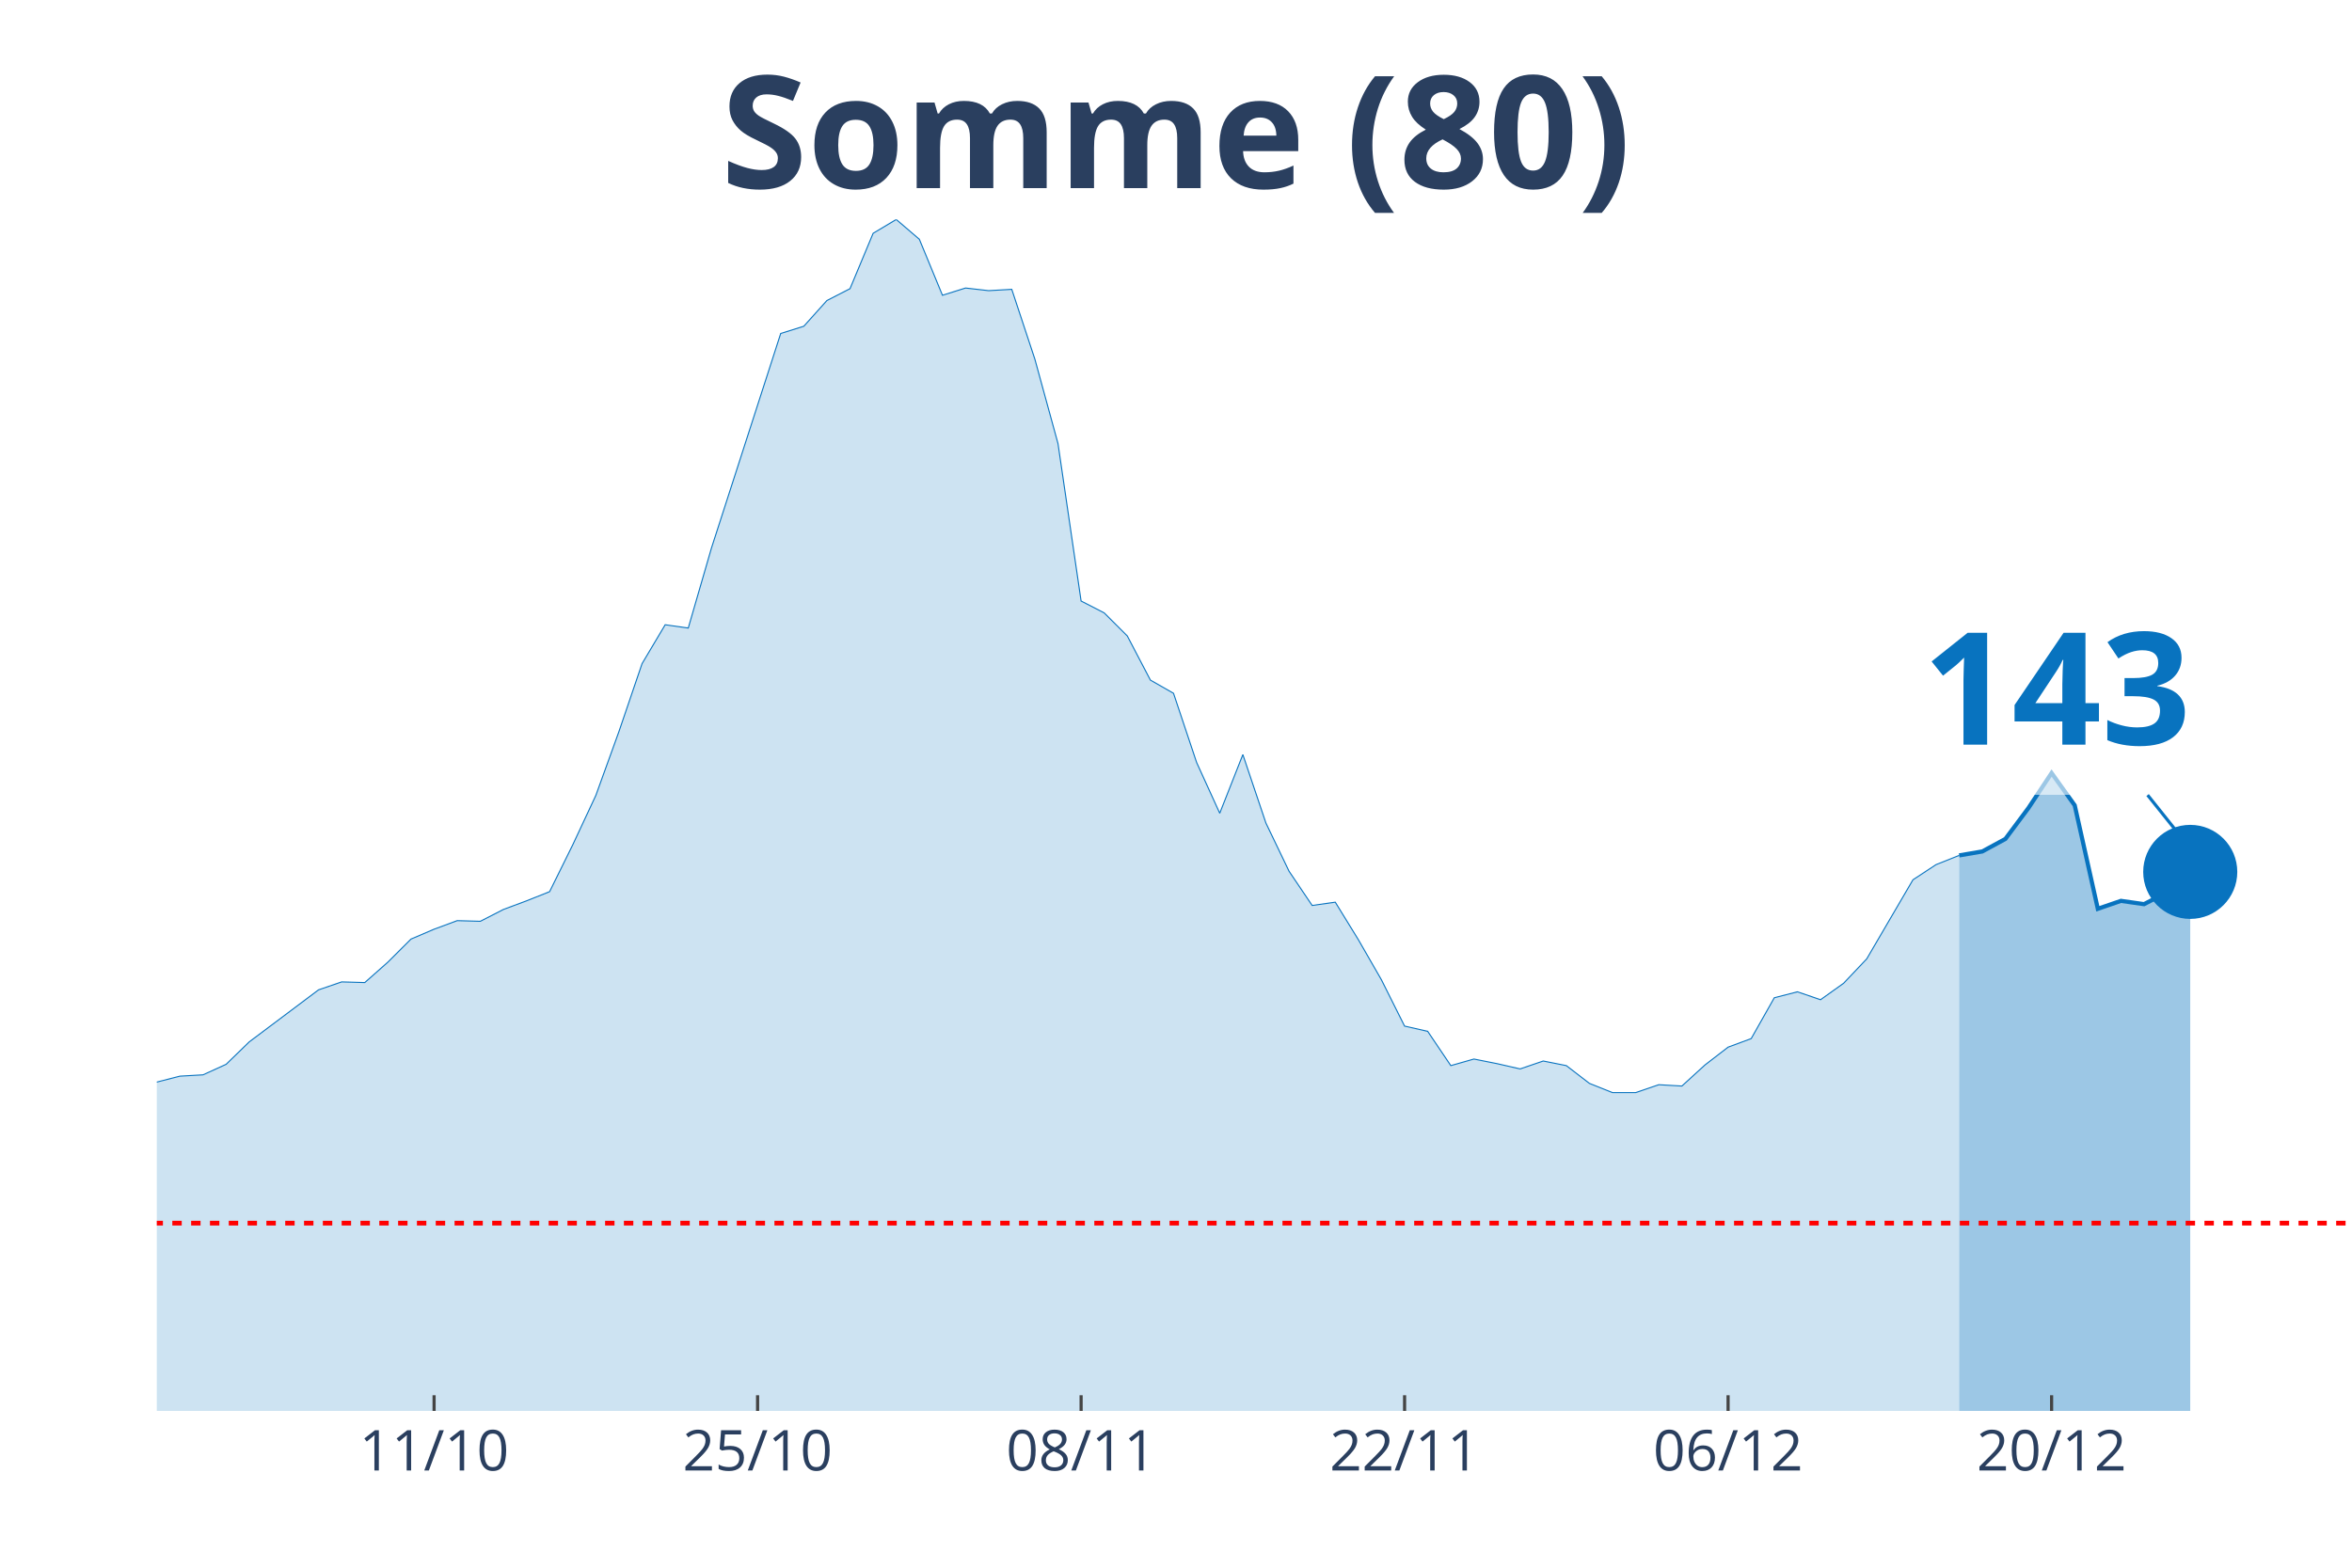
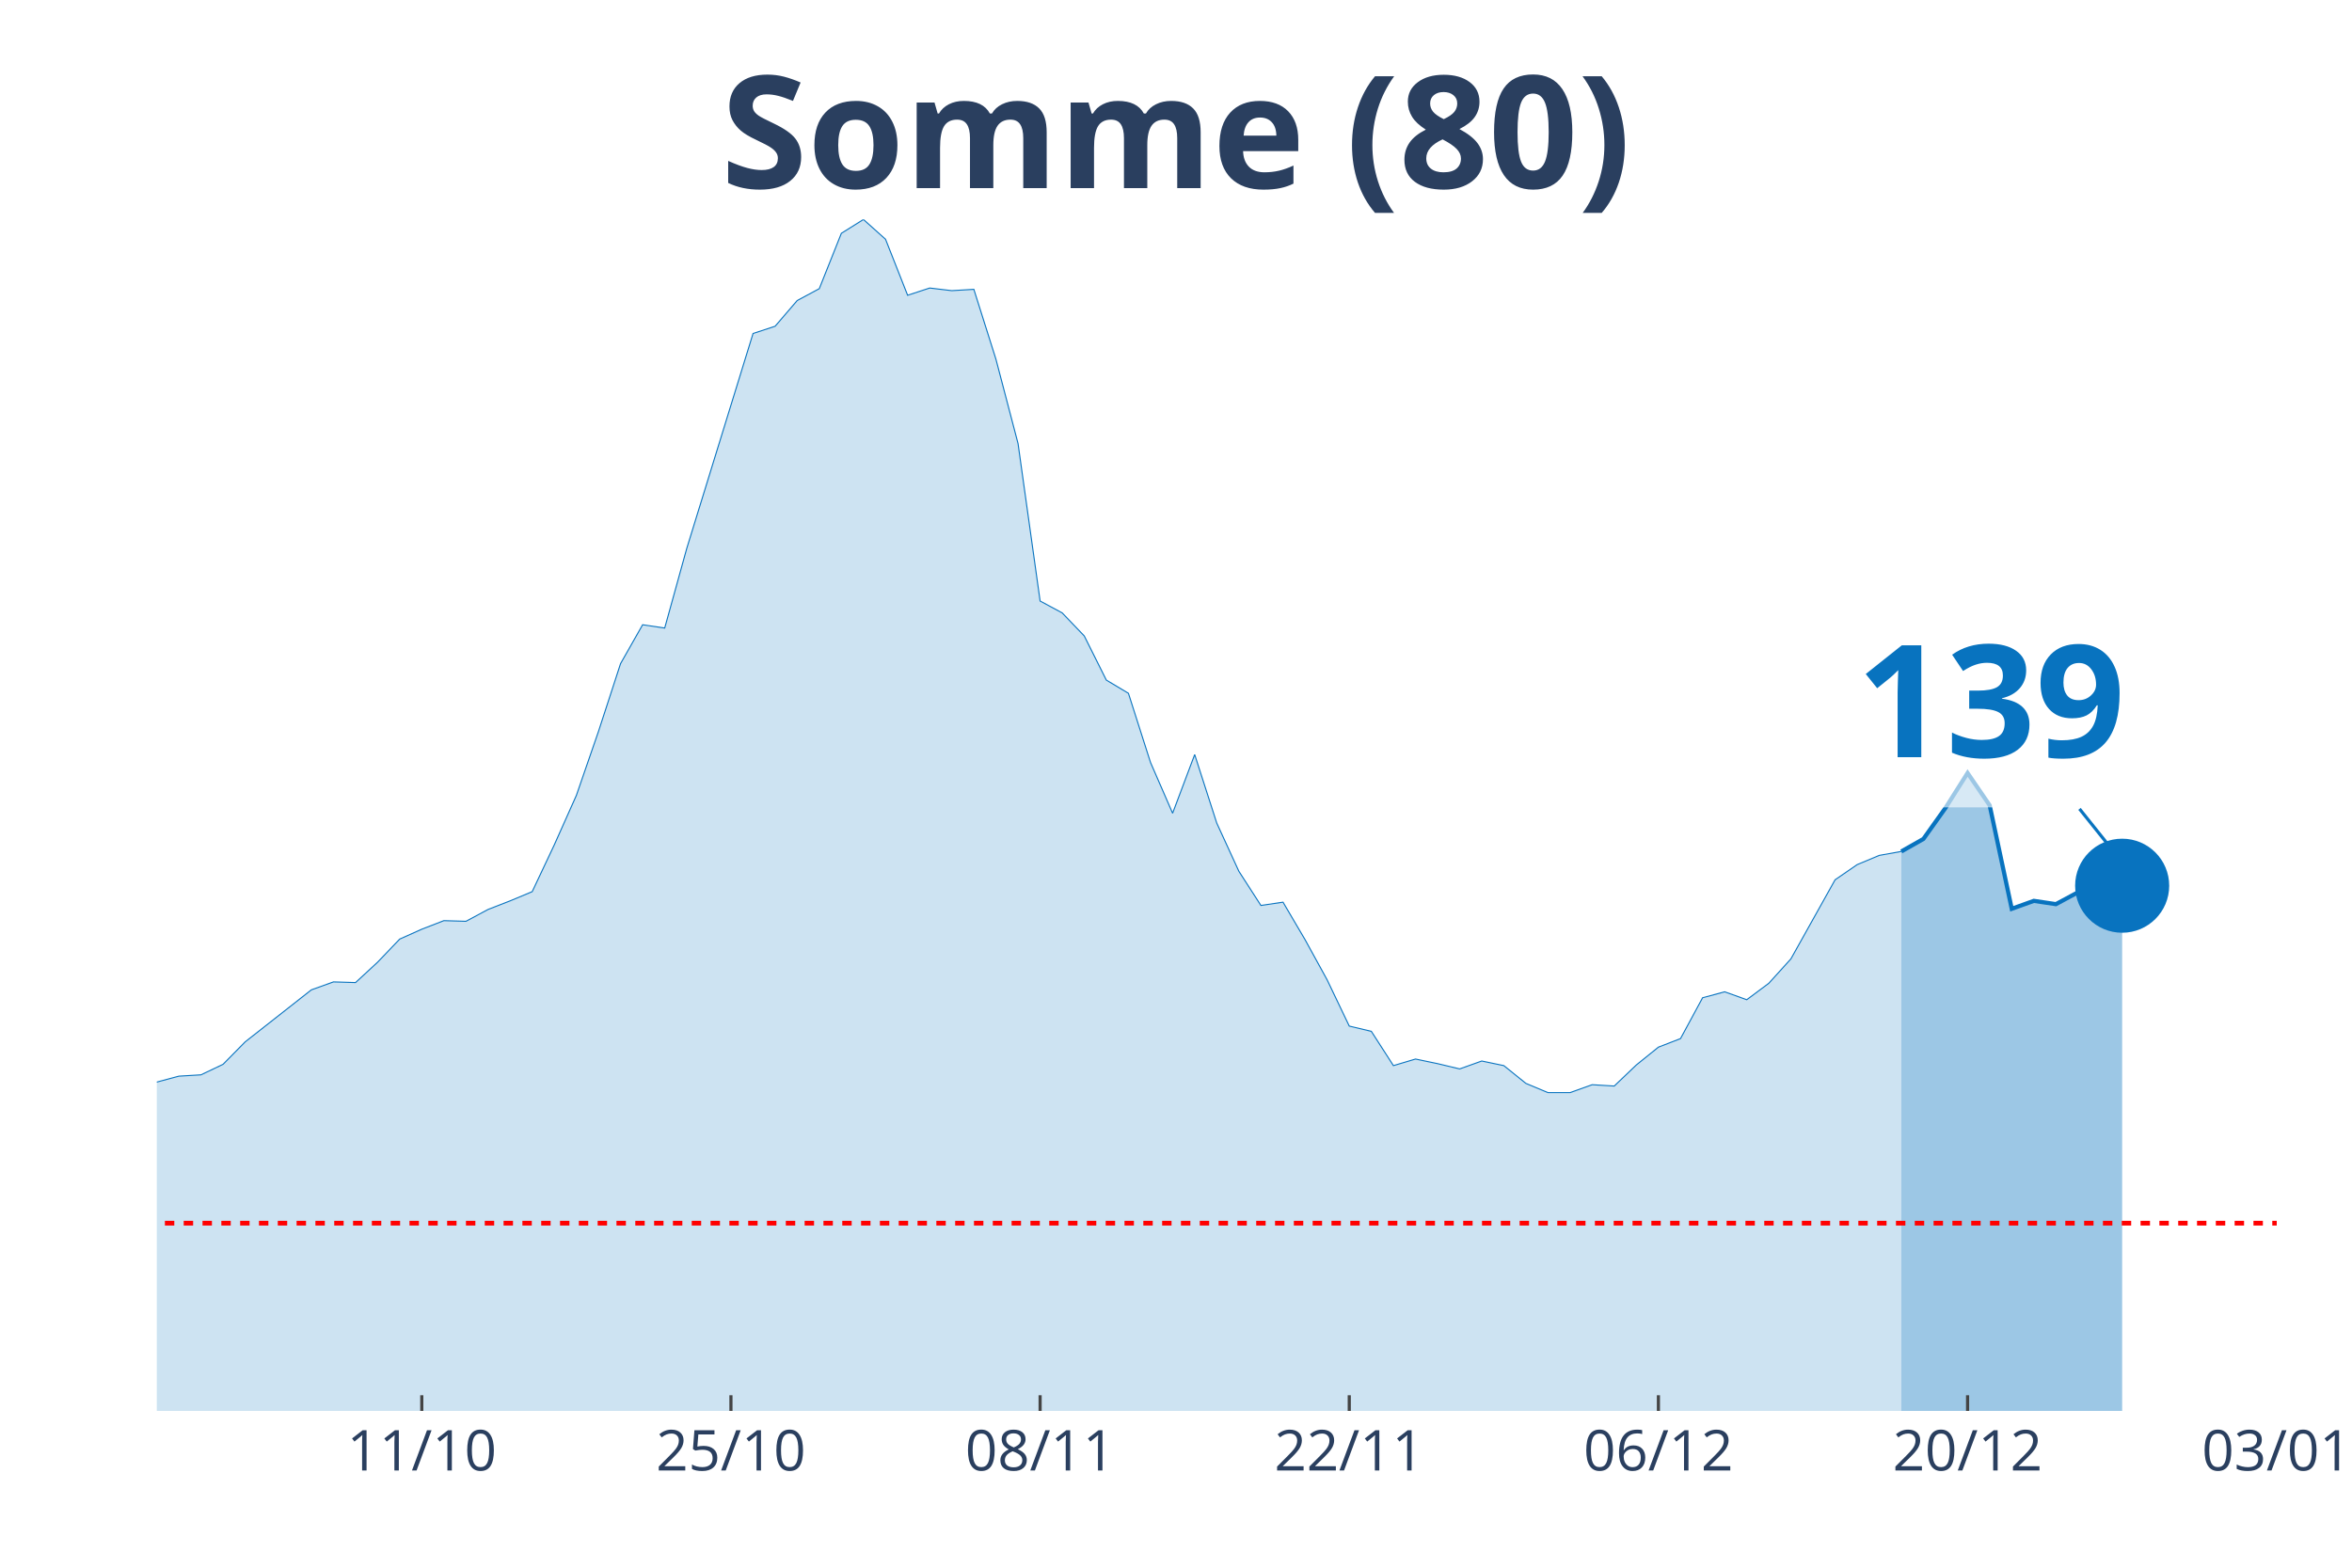
<svg xmlns="http://www.w3.org/2000/svg" class="main-svg" width="1125" height="750" style="" viewBox="0 0 750 500">
  <rect x="0" y="0" width="750" height="500" style="fill: rgb(0, 0, 0); fill-opacity: 0;" />
-   <defs id="defs-ef0471">
+   <defs id="defs-e97b52">
    <g class="clips">
-       <clipPath id="clipef0471xyplot" class="plotclip">
-         <rect width="700" height="380" />
+       <clipPath id="clipe97b52xyplot" class="plotclip">
+         <rect width="676" height="380" />
      </clipPath>
-       <clipPath class="axesclip" id="clipef0471x">
-         <rect x="50" y="0" width="700" height="500" />
+       <clipPath class="axesclip" id="clipe97b52x">
+         <rect x="50" y="0" width="676" height="500" />
      </clipPath>
-       <clipPath class="axesclip" id="clipef0471y">
+       <clipPath class="axesclip" id="clipe97b52y">
        <rect x="0" y="70" width="750" height="380" />
      </clipPath>
-       <clipPath class="axesclip" id="clipef0471xy">
-         <rect x="50" y="70" width="700" height="380" />
+       <clipPath class="axesclip" id="clipe97b52xy">
+         <rect x="50" y="70" width="676" height="380" />
      </clipPath>
    </g>
    <g class="gradients" />
  </defs>
  <g class="bglayer">
-     <rect class="bg" x="50" y="70" width="700" height="380" style="fill: rgb(0, 0, 0); fill-opacity: 0; stroke-width: 0;" />
+     <rect class="bg" x="50" y="70" width="676" height="380" style="fill: rgb(0, 0, 0); fill-opacity: 0; stroke-width: 0;" />
  </g>
  <g class="layer-below">
    <g class="imagelayer" />
    <g class="shapelayer" />
  </g>
  <g class="cartesianlayer">
    <g class="subplot xy">
      <g class="layer-subplot">
        <g class="shapelayer" />
        <g class="imagelayer" />
      </g>
      <g class="gridlayer">
        <g class="x">
-           <path class="xgrid crisp" transform="translate(138.42,0)" d="M0,70v380" style="stroke: rgb(255, 255, 255); stroke-opacity: 1; stroke-width: 1px;" />
-           <path class="xgrid crisp" transform="translate(241.58,0)" d="M0,70v380" style="stroke: rgb(255, 255, 255); stroke-opacity: 1; stroke-width: 1px;" />
-           <path class="xgrid crisp" transform="translate(344.74,0)" d="M0,70v380" style="stroke: rgb(255, 255, 255); stroke-opacity: 1; stroke-width: 1px;" />
-           <path class="xgrid crisp" transform="translate(447.89,0)" d="M0,70v380" style="stroke: rgb(255, 255, 255); stroke-opacity: 1; stroke-width: 1px;" />
-           <path class="xgrid crisp" transform="translate(551.05,0)" d="M0,70v380" style="stroke: rgb(255, 255, 255); stroke-opacity: 1; stroke-width: 1px;" />
-           <path class="xgrid crisp" transform="translate(654.21,0)" d="M0,70v380" style="stroke: rgb(255, 255, 255); stroke-opacity: 1; stroke-width: 1px;" />
+           <path class="xgrid crisp" transform="translate(134.5,0)" d="M0,70v380" style="stroke: rgb(255, 255, 255); stroke-opacity: 1; stroke-width: 1px;" />
+           <path class="xgrid crisp" transform="translate(233.08,0)" d="M0,70v380" style="stroke: rgb(255, 255, 255); stroke-opacity: 1; stroke-width: 1px;" />
+           <path class="xgrid crisp" transform="translate(331.67,0)" d="M0,70v380" style="stroke: rgb(255, 255, 255); stroke-opacity: 1; stroke-width: 1px;" />
+           <path class="xgrid crisp" transform="translate(430.25,0)" d="M0,70v380" style="stroke: rgb(255, 255, 255); stroke-opacity: 1; stroke-width: 1px;" />
+           <path class="xgrid crisp" transform="translate(528.83,0)" d="M0,70v380" style="stroke: rgb(255, 255, 255); stroke-opacity: 1; stroke-width: 1px;" />
+           <path class="xgrid crisp" transform="translate(627.42,0)" d="M0,70v380" style="stroke: rgb(255, 255, 255); stroke-opacity: 1; stroke-width: 1px;" />
        </g>
        <g class="y" />
      </g>
      <g class="zerolinelayer" />
      <path class="xlines-below" />
      <path class="ylines-below" />
      <g class="overlines-below" />
      <g class="xaxislayer-below" />
      <g class="yaxislayer-below" />
      <g class="overaxes-below" />
-       <g class="plot" transform="translate(50, 70)" clip-path="url('#clipef0471xyplot')">
+       <g class="plot" transform="translate(50, 70)" clip-path="url('#clipe97b52xyplot')">
        <g class="scatterlayer mlayer">
-           <g class="trace scatter trace529786" style="stroke-miterlimit: 2;">
+           <g class="trace scatter trace9a0a13" style="stroke-miterlimit: 2;">
            <g class="fills">
              <g>
-                 <path class="js-fill" d="M574.74,380L-1002.11,380L-1002.11,368.65L-913.68,371.8L-906.32,372.64L-840,375.8L-832.63,376.22L-781.05,376.64L-773.68,376.01L-442.11,374.75L-434.74,373.69L-405.26,373.48L-397.89,373.48L-338.95,374.96L-331.58,373.69L-228.42,360.66L-221.05,354.36L-198.95,338.6L-191.58,337.96L-162.11,317.37L-154.74,321.78L-140,321.36L-132.63,316.53L-117.89,303.92L-110.53,297.82L-103.16,291.31L-95.79,290.88L-88.42,290.46L-81.05,282.9L-73.68,271.97L-66.32,273.86L-58.95,273.44L-51.58,268.82L-36.84,269.24L-29.47,266.08L-22.11,277.22L-14.74,277.64L-7.37,278.06L0,275.12L7.37,273.23L14.74,272.81L22.11,269.45L29.47,262.3L51.58,245.7L58.95,243.17L66.32,243.38L73.68,236.87L81.05,229.51L88.42,226.36L95.79,223.63L103.16,223.84L110.53,220.06L117.89,217.32L125.26,214.38L132.63,199.46L140,183.69L147.37,163.31L154.74,141.66L162.11,129.26L169.47,130.31L176.84,104.88L198.95,36.36L206.32,34.05L213.68,25.85L221.05,22.07L228.42,4.41L235.79,0L243.16,6.31L250.53,24.17L257.89,21.86L265.26,22.7L272.63,22.28L280,44.56L287.37,71.46L294.74,121.69L302.11,125.48L309.47,132.83L316.84,146.91L324.21,151.12L331.58,173.19L338.95,189.37L346.32,170.66L353.68,192.52L361.05,207.87L368.42,218.79L375.79,217.74L383.16,229.72L390.53,242.54L397.89,257.26L405.26,258.94L412.63,269.87L420,267.77L427.37,269.24L434.74,270.92L442.11,268.4L449.47,269.87L456.84,275.54L464.21,278.48L471.58,278.48L478.95,275.96L486.32,276.38L493.68,269.66L501.05,263.98L508.42,261.25L515.79,248.22L523.16,246.33L530.53,248.85L537.89,243.6L545.26,235.82L560,210.6L567.37,205.76L574.74,202.82" style="fill: rgb(8, 115, 191); fill-opacity: 0.2; stroke-width: 0;" />
+                 <path class="js-fill" d="M556.29,380L-957.67,380L-957.67,368.65L-873.17,371.8L-866.12,372.64L-802.75,375.8L-795.71,376.22L-746.42,376.64L-739.37,376.01L-422.5,374.75L-415.46,373.69L-387.29,373.48L-380.25,373.48L-323.92,374.96L-316.87,373.69L-218.29,360.66L-211.25,354.36L-190.12,338.6L-183.08,337.96L-154.92,317.37L-147.87,321.78L-133.79,321.36L-126.75,316.53L-112.67,303.92L-105.62,297.82L-98.58,291.31L-91.54,290.88L-84.5,290.46L-77.46,282.9L-70.42,271.97L-63.37,273.86L-56.33,273.44L-49.29,268.82L-35.21,269.24L-28.17,266.08L-21.12,277.22L-14.08,277.64L-7.04,278.06L0,275.12L7.04,273.23L14.08,272.81L21.13,269.45L28.17,262.3L49.29,245.7L56.33,243.17L63.38,243.38L70.42,236.87L77.46,229.51L84.5,226.36L91.54,223.63L98.58,223.84L105.63,220.06L112.67,217.32L119.71,214.38L126.75,199.46L133.79,183.69L140.83,163.31L147.88,141.66L154.92,129.26L161.96,130.31L169,104.88L190.13,36.36L197.17,34.05L204.21,25.85L211.25,22.07L218.29,4.41L225.33,0L232.38,6.31L239.42,24.17L246.46,21.86L253.5,22.7L260.54,22.28L267.58,44.56L274.63,71.46L281.67,121.69L288.71,125.48L295.75,132.83L302.79,146.91L309.83,151.12L316.88,173.19L323.92,189.37L330.96,170.66L338,192.52L345.04,207.87L352.08,218.79L359.13,217.74L366.17,229.72L373.21,242.54L380.25,257.26L387.29,258.94L394.33,269.87L401.38,267.77L408.42,269.24L415.46,270.92L422.5,268.4L429.54,269.87L436.58,275.54L443.63,278.48L450.67,278.48L457.71,275.96L464.75,276.38L471.79,269.66L478.83,263.98L485.88,261.25L492.92,248.22L499.96,246.33L507,248.85L514.04,243.6L521.08,235.82L535.17,210.6L542.21,205.76L549.25,202.82L556.29,201.56" style="fill: rgb(8, 115, 191); fill-opacity: 0.2; stroke-width: 0;" />
              </g>
            </g>
            <g class="errorbars" />
            <g class="lines">
-               <path class="js-line" d="M-1002.11,368.65L-913.68,371.8L-906.32,372.64L-840,375.8L-832.63,376.22L-781.05,376.64L-773.68,376.01L-442.11,374.75L-434.74,373.69L-405.26,373.48L-397.89,373.48L-338.95,374.96L-331.58,373.69L-228.42,360.66L-221.05,354.36L-198.95,338.6L-191.58,337.96L-162.11,317.37L-154.74,321.78L-140,321.36L-132.63,316.53L-117.89,303.92L-110.53,297.82L-103.16,291.31L-95.79,290.88L-88.42,290.46L-81.05,282.9L-73.68,271.97L-66.32,273.86L-58.95,273.44L-51.58,268.82L-36.84,269.24L-29.47,266.08L-22.11,277.22L-14.74,277.64L-7.37,278.06L0,275.12L7.37,273.23L14.74,272.81L22.11,269.45L29.47,262.3L51.58,245.7L58.95,243.17L66.32,243.38L73.68,236.87L81.05,229.51L88.42,226.36L95.79,223.63L103.16,223.84L110.53,220.06L117.89,217.32L125.26,214.38L132.63,199.46L140,183.69L147.37,163.31L154.74,141.66L162.11,129.26L169.47,130.31L176.84,104.88L198.95,36.36L206.32,34.05L213.68,25.85L221.05,22.07L228.42,4.41L235.79,0L243.16,6.31L250.53,24.17L257.89,21.86L265.26,22.7L272.63,22.28L280,44.56L287.37,71.46L294.74,121.69L302.11,125.48L309.47,132.83L316.84,146.91L324.21,151.12L331.58,173.19L338.95,189.37L346.32,170.66L353.68,192.52L361.05,207.87L368.42,218.79L375.79,217.74L383.16,229.72L390.53,242.54L397.89,257.26L405.26,258.94L412.63,269.87L420,267.77L427.37,269.24L434.74,270.92L442.11,268.4L449.47,269.87L456.84,275.54L464.21,278.48L471.58,278.48L478.95,275.96L486.32,276.38L493.68,269.66L501.05,263.98L508.42,261.25L515.79,248.22L523.16,246.33L530.53,248.85L537.89,243.6L545.26,235.82L560,210.6L567.37,205.76L574.74,202.82" style="vector-effect: non-scaling-stroke; fill: none; stroke: rgb(8, 115, 191); stroke-opacity: 1; stroke-width: 0.5px; opacity: 1;" />
+               <path class="js-line" d="M-957.67,368.65L-873.17,371.8L-866.12,372.64L-802.75,375.8L-795.71,376.22L-746.42,376.64L-739.37,376.01L-422.5,374.75L-415.46,373.69L-387.29,373.48L-380.25,373.48L-323.92,374.96L-316.87,373.69L-218.29,360.66L-211.25,354.36L-190.12,338.6L-183.08,337.96L-154.92,317.37L-147.87,321.78L-133.79,321.36L-126.75,316.53L-112.67,303.92L-105.62,297.82L-98.58,291.31L-91.54,290.88L-84.5,290.46L-77.46,282.9L-70.42,271.97L-63.37,273.86L-56.33,273.44L-49.29,268.82L-35.21,269.24L-28.17,266.08L-21.12,277.22L-14.08,277.64L-7.04,278.06L0,275.12L7.04,273.23L14.08,272.81L21.13,269.45L28.17,262.3L49.29,245.7L56.33,243.17L63.38,243.38L70.42,236.87L77.46,229.51L84.5,226.36L91.54,223.63L98.58,223.84L105.63,220.06L112.67,217.32L119.71,214.38L126.75,199.46L133.79,183.69L140.83,163.31L147.88,141.66L154.92,129.26L161.96,130.31L169,104.88L190.13,36.36L197.17,34.05L204.21,25.85L211.25,22.07L218.29,4.41L225.33,0L232.38,6.31L239.42,24.17L246.46,21.86L253.5,22.7L260.54,22.28L267.58,44.56L274.63,71.46L281.67,121.69L288.71,125.48L295.75,132.83L302.79,146.91L309.83,151.12L316.88,173.19L323.92,189.37L330.96,170.66L338,192.52L345.04,207.87L352.08,218.79L359.13,217.74L366.17,229.72L373.21,242.54L380.25,257.26L387.29,258.94L394.33,269.87L401.38,267.77L408.42,269.24L415.46,270.92L422.5,268.4L429.54,269.87L436.58,275.54L443.63,278.48L450.67,278.48L457.71,275.96L464.75,276.38L471.79,269.66L478.83,263.98L485.88,261.25L492.92,248.22L499.96,246.33L507,248.85L514.04,243.6L521.08,235.82L535.17,210.6L542.21,205.76L549.25,202.82L556.29,201.56" style="vector-effect: non-scaling-stroke; fill: none; stroke: rgb(8, 115, 191); stroke-opacity: 1; stroke-width: 0.5px; opacity: 1;" />
            </g>
            <g class="points" />
            <g class="text" />
          </g>
-           <g class="trace scatter tracef4f2bb" style="stroke-miterlimit: 2;">
+           <g class="trace scatter trace6a0a3e" style="stroke-miterlimit: 2;">
            <g class="fills">
              <g>
-                 <path class="js-fill" d="M648.42,380L574.74,380L574.74,202.82L582.11,201.56L589.47,197.57L596.84,187.69L604.21,176.55L611.58,186.85L618.95,219.85L626.32,217.32L633.68,218.37L641.05,214.59L648.42,208.08" style="fill: rgb(8, 115, 191); fill-opacity: 0.4; stroke-width: 0;" />
+                 <path class="js-fill" d="M626.71,380L556.29,380L556.29,201.56L563.33,197.57L570.37,187.69L577.42,176.55L584.46,186.85L591.5,219.85L598.54,217.32L605.58,218.37L612.62,214.59L619.67,208.08L626.71,212.49" style="fill: rgb(8, 115, 191); fill-opacity: 0.4; stroke-width: 0;" />
              </g>
            </g>
            <g class="errorbars" />
            <g class="lines">
-               <path class="js-line" d="M574.74,202.82L582.11,201.56L589.47,197.57L596.84,187.69L604.21,176.55L611.58,186.85L618.95,219.85L626.32,217.32L633.68,218.37L641.05,214.59L648.42,208.08" style="vector-effect: non-scaling-stroke; fill: none; stroke: rgb(8, 115, 191); stroke-opacity: 1; stroke-width: 2px; opacity: 1;" />
+               <path class="js-line" d="M556.29,201.56L563.33,197.57L570.37,187.69L577.42,176.55L584.46,186.85L591.5,219.85L598.54,217.32L605.58,218.37L612.62,214.59L619.67,208.08L626.71,212.49" style="vector-effect: non-scaling-stroke; fill: none; stroke: rgb(8, 115, 191); stroke-opacity: 1; stroke-width: 2px; opacity: 1;" />
            </g>
            <g class="points" />
            <g class="text" />
          </g>
-           <g class="trace scatter trace4fe784" style="stroke-miterlimit: 2; opacity: 1;">
+           <g class="trace scatter trace485a73" style="stroke-miterlimit: 2; opacity: 1;">
            <g class="fills" />
            <g class="errorbars" />
            <g class="lines" />
            <g class="points">
-               <path class="point" transform="translate(648.42,208.08)" d="M15,0A15,15 0 1,1 0,-15A15,15 0 0,1 15,0Z" style="opacity: 1; stroke-width: 0px; fill: rgb(8, 115, 191); fill-opacity: 1;" />
+               <path class="point" transform="translate(626.71,212.49)" d="M15,0A15,15 0 1,1 0,-15A15,15 0 0,1 15,0Z" style="opacity: 1; stroke-width: 0px; fill: rgb(8, 115, 191); fill-opacity: 1;" />
            </g>
            <g class="text" />
          </g>
        </g>
      </g>
      <g class="overplot" />
      <path class="xlines-above crisp" style="fill: none; stroke-width: 1px; stroke: rgb(0, 0, 0); stroke-opacity: 0;" d="" />
      <path class="ylines-above crisp" style="fill: none;" d="M0,0" />
      <g class="overlines-above" />
      <g class="xaxislayer-above">
-         <path class="xtick ticks crisp" d="M0,450v-5" transform="translate(138.42,0)" style="stroke: rgb(68, 68, 68); stroke-opacity: 1; stroke-width: 1px;" />
-         <path class="xtick ticks crisp" d="M0,450v-5" transform="translate(241.58,0)" style="stroke: rgb(68, 68, 68); stroke-opacity: 1; stroke-width: 1px;" />
-         <path class="xtick ticks crisp" d="M0,450v-5" transform="translate(344.74,0)" style="stroke: rgb(68, 68, 68); stroke-opacity: 1; stroke-width: 1px;" />
-         <path class="xtick ticks crisp" d="M0,450v-5" transform="translate(447.89,0)" style="stroke: rgb(68, 68, 68); stroke-opacity: 1; stroke-width: 1px;" />
-         <path class="xtick ticks crisp" d="M0,450v-5" transform="translate(551.05,0)" style="stroke: rgb(68, 68, 68); stroke-opacity: 1; stroke-width: 1px;" />
-         <path class="xtick ticks crisp" d="M0,450v-5" transform="translate(654.21,0)" style="stroke: rgb(68, 68, 68); stroke-opacity: 1; stroke-width: 1px;" />
+         <path class="xtick ticks crisp" d="M0,450v-5" transform="translate(134.5,0)" style="stroke: rgb(68, 68, 68); stroke-opacity: 1; stroke-width: 1px;" />
+         <path class="xtick ticks crisp" d="M0,450v-5" transform="translate(233.08,0)" style="stroke: rgb(68, 68, 68); stroke-opacity: 1; stroke-width: 1px;" />
+         <path class="xtick ticks crisp" d="M0,450v-5" transform="translate(331.67,0)" style="stroke: rgb(68, 68, 68); stroke-opacity: 1; stroke-width: 1px;" />
+         <path class="xtick ticks crisp" d="M0,450v-5" transform="translate(430.25,0)" style="stroke: rgb(68, 68, 68); stroke-opacity: 1; stroke-width: 1px;" />
+         <path class="xtick ticks crisp" d="M0,450v-5" transform="translate(528.83,0)" style="stroke: rgb(68, 68, 68); stroke-opacity: 1; stroke-width: 1px;" />
+         <path class="xtick ticks crisp" d="M0,450v-5" transform="translate(627.42,0)" style="stroke: rgb(68, 68, 68); stroke-opacity: 1; stroke-width: 1px;" />
        <g class="xtick">
-           <text text-anchor="middle" x="0" y="469" transform="translate(138.42,0)" style="font-family: 'Open Sans', verdana, arial, sans-serif; font-size: 18px; fill: rgb(42, 63, 95); fill-opacity: 1; white-space: pre;">11/10</text>
+           <text text-anchor="middle" x="0" y="469" transform="translate(134.5,0)" style="font-family: 'Open Sans', verdana, arial, sans-serif; font-size: 18px; fill: rgb(42, 63, 95); fill-opacity: 1; white-space: pre;">11/10</text>
        </g>
        <g class="xtick">
-           <text text-anchor="middle" x="0" y="469" transform="translate(241.58,0)" style="font-family: 'Open Sans', verdana, arial, sans-serif; font-size: 18px; fill: rgb(42, 63, 95); fill-opacity: 1; white-space: pre;">25/10</text>
+           <text text-anchor="middle" x="0" y="469" transform="translate(233.08,0)" style="font-family: 'Open Sans', verdana, arial, sans-serif; font-size: 18px; fill: rgb(42, 63, 95); fill-opacity: 1; white-space: pre;">25/10</text>
        </g>
        <g class="xtick">
-           <text text-anchor="middle" x="0" y="469" transform="translate(344.74,0)" style="font-family: 'Open Sans', verdana, arial, sans-serif; font-size: 18px; fill: rgb(42, 63, 95); fill-opacity: 1; white-space: pre;">08/11</text>
+           <text text-anchor="middle" x="0" y="469" transform="translate(331.67,0)" style="font-family: 'Open Sans', verdana, arial, sans-serif; font-size: 18px; fill: rgb(42, 63, 95); fill-opacity: 1; white-space: pre;">08/11</text>
        </g>
        <g class="xtick">
-           <text text-anchor="middle" x="0" y="469" transform="translate(447.89,0)" style="font-family: 'Open Sans', verdana, arial, sans-serif; font-size: 18px; fill: rgb(42, 63, 95); fill-opacity: 1; white-space: pre;">22/11</text>
+           <text text-anchor="middle" x="0" y="469" transform="translate(430.25,0)" style="font-family: 'Open Sans', verdana, arial, sans-serif; font-size: 18px; fill: rgb(42, 63, 95); fill-opacity: 1; white-space: pre;">22/11</text>
        </g>
        <g class="xtick">
-           <text text-anchor="middle" x="0" y="469" transform="translate(551.05,0)" style="font-family: 'Open Sans', verdana, arial, sans-serif; font-size: 18px; fill: rgb(42, 63, 95); fill-opacity: 1; white-space: pre;">06/12</text>
+           <text text-anchor="middle" x="0" y="469" transform="translate(528.83,0)" style="font-family: 'Open Sans', verdana, arial, sans-serif; font-size: 18px; fill: rgb(42, 63, 95); fill-opacity: 1; white-space: pre;">06/12</text>
        </g>
        <g class="xtick">
-           <text text-anchor="middle" x="0" y="469" transform="translate(654.21,0)" style="font-family: 'Open Sans', verdana, arial, sans-serif; font-size: 18px; fill: rgb(42, 63, 95); fill-opacity: 1; white-space: pre;">20/12</text>
+           <text text-anchor="middle" x="0" y="469" transform="translate(627.42,0)" style="font-family: 'Open Sans', verdana, arial, sans-serif; font-size: 18px; fill: rgb(42, 63, 95); fill-opacity: 1; white-space: pre;">20/12</text>
+         </g>
+         <g class="xtick">
+           <text text-anchor="middle" x="0" y="469" transform="translate(726,0)" style="font-family: 'Open Sans', verdana, arial, sans-serif; font-size: 18px; fill: rgb(42, 63, 95); fill-opacity: 1; white-space: pre;">03/01</text>
        </g>
      </g>
      <g class="yaxislayer-above" />
      <g class="overaxes-above" />
    </g>
  </g>
  <g class="polarlayer" />
  <g class="ternarylayer" />
  <g class="geolayer" />
  <g class="funnelarealayer" />
  <g class="pielayer" />
  <g class="treemaplayer" />
  <g class="sunburstlayer" />
  <g class="glimages" />
-   <defs id="topdefs-ef0471">
+   <defs id="topdefs-e97b52">
    <g class="clips" />
  </defs>
  <g class="layer-above">
    <g class="imagelayer" />
    <g class="shapelayer">
-       <path data-index="0" fill-rule="evenodd" d="M-4091.05,390.12L1295.26,390.12" clip-path="url('#clipef0471xy')" style="opacity: 1; stroke: rgb(255, 0, 0); stroke-opacity: 1; fill: rgb(0, 0, 0); fill-opacity: 0; stroke-dasharray: 3px, 3px; stroke-width: 1.5px;" />
+       <path data-index="0" fill-rule="evenodd" d="M-3907.42,390.12L1240.04,390.12" clip-path="url('#clipe97b52xy')" style="opacity: 1; stroke: rgb(255, 0, 0); stroke-opacity: 1; fill: rgb(0, 0, 0); fill-opacity: 0; stroke-dasharray: 3px, 3px; stroke-width: 1.5px;" />
    </g>
  </g>
  <g class="infolayer">
    <g class="g-gtitle">
      <text class="gtitle" x="375" y="25" text-anchor="middle" dy="0.7em" style="font-family: 'Open Sans', verdana, arial, sans-serif; font-size: 50px; fill: rgb(42, 63, 95); opacity: 1; font-weight: normal; white-space: pre;">
        <tspan style="font-weight:bold">Somme (80)</tspan>
      </text>
    </g>
    <g class="g-xtitle" />
    <g class="annotation" data-index="0" style="opacity: 1;">
-       <g class="annotation-text-g" transform="rotate(0,656.42,218.08)">
-         <g class="cursor-pointer" transform="translate(598, 182)">
+       <g class="annotation-text-g" transform="rotate(0,634.71,222.49)">
+         <g class="cursor-pointer" transform="translate(577, 186)">
          <rect class="bg" x="0.5" y="0.5" width="115" height="71" style="stroke-width: 1px; stroke: rgb(0, 0, 0); stroke-opacity: 0; fill: rgb(255, 255, 255); fill-opacity: 0.6;" />
          <text class="annotation-text" text-anchor="middle" x="57.812" y="55.5" style="font-family: 'Open Sans', verdana, arial, sans-serif; font-size: 50px; fill: rgb(8, 115, 191); fill-opacity: 1; white-space: pre;">
-             <tspan style="font-weight:bold">143 </tspan>
+             <tspan style="font-weight:bold">139 </tspan>
          </text>
        </g>
      </g>
      <g class="annotation-arrow-g" style="opacity: 1;">
-         <path d="M684.82,253.58L696.42,268.08" style="stroke-width: 1px; stroke: rgb(8, 115, 191); stroke-opacity: 1; stroke-dasharray: 0px, 0px, 18.569px, 18.569px;" />
+         <path d="M663.11,257.99L674.71,272.49" style="stroke-width: 1px; stroke: rgb(8, 115, 191); stroke-opacity: 1; stroke-dasharray: 0px, 0px, 18.569px, 18.569px;" />
      </g>
    </g>
  </g>
</svg>
